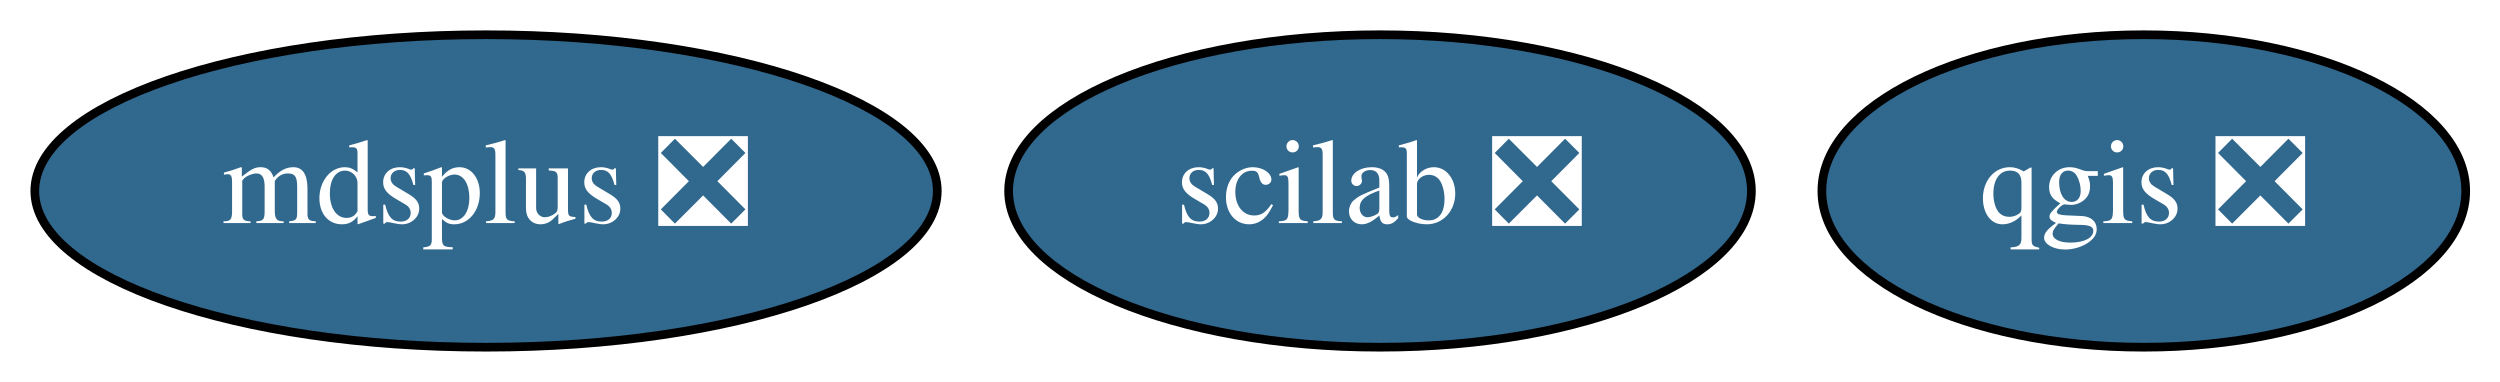
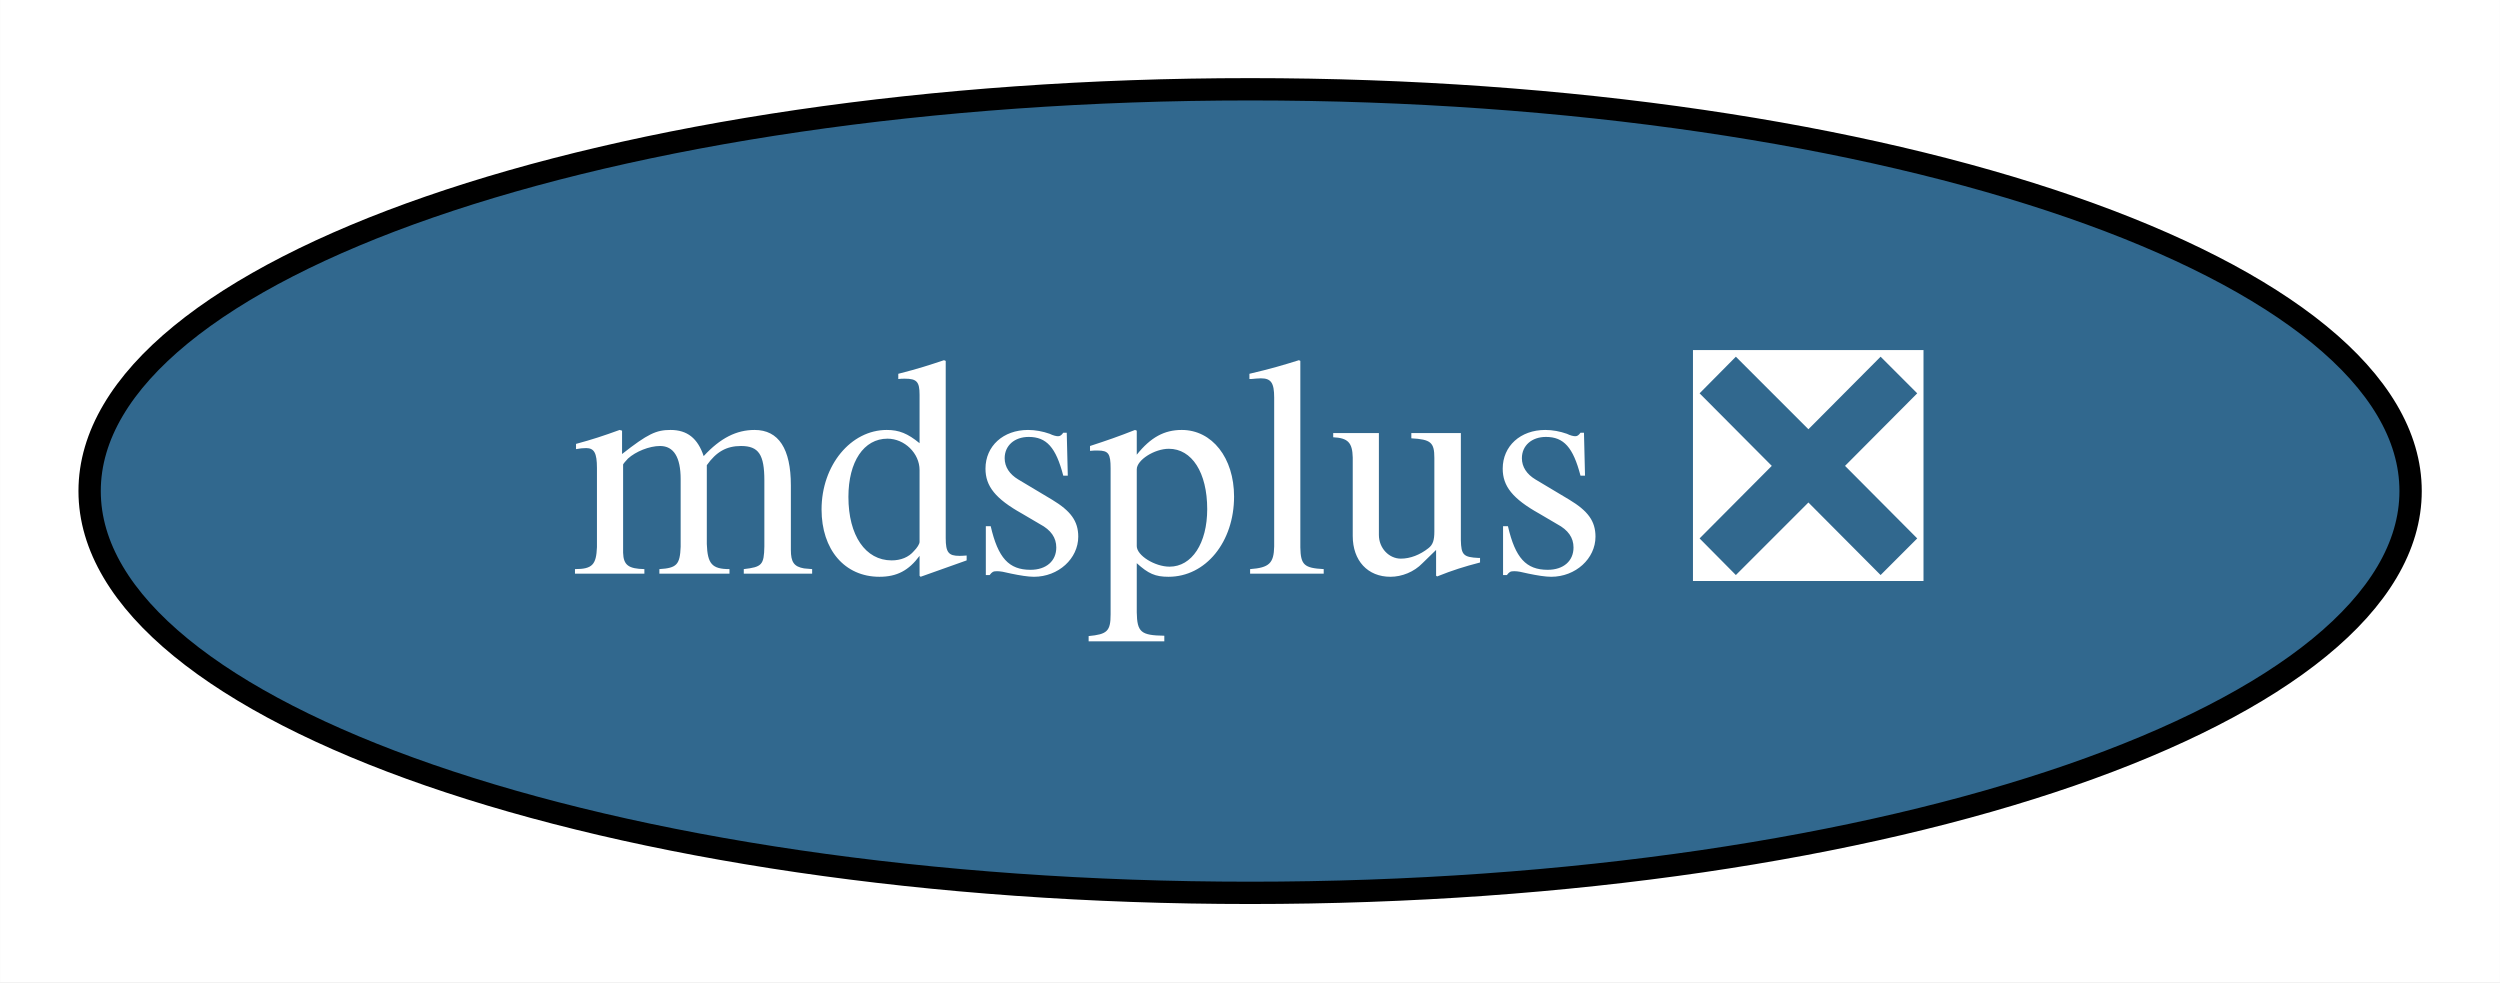
- <svg xmlns="http://www.w3.org/2000/svg" xmlns:xlink="http://www.w3.org/1999/xlink" width="288pt" height="44pt" viewBox="0.00 0.00 288.04 44.00">
+ <svg xmlns="http://www.w3.org/2000/svg" xmlns:xlink="http://www.w3.org/1999/xlink" width="112pt" height="44pt" viewBox="0.00 0.00 111.99 44.00">
  <g id="graph0" class="graph" transform="scale(1 1) rotate(0) translate(4 40)">
-     <polygon fill="white" stroke="transparent" points="-4,4 -4,-40 284.04,-40 284.04,4 -4,4" />
+     <polygon fill="white" stroke="transparent" points="-4,4 -4,-40 107.99,-40 107.99,4 -4,4" />
    <g id="node1" class="node">
      <g id="a_node1">
-         <a xlink:href="https://github.com/conda-forge/qgis-feedstock/pull/140" xlink:title="qgis ❎">
-           <ellipse fill="#31688e" stroke="black" cx="243" cy="-18" rx="37.09" ry="18" />
-           <text text-anchor="middle" x="243" y="-14.3" font-family="Times,serif" font-size="14.00" fill="white">qgis ❎</text>
-         </a>
-       </g>
-     </g>
-     <g id="node2" class="node">
-       <g id="a_node2">
        <a xlink:href="https://github.com/conda-forge/mdsplus-feedstock/pull/14" xlink:title="mdsplus ❎">
          <ellipse fill="#31688e" stroke="black" cx="52" cy="-18" rx="51.99" ry="18" />
          <text text-anchor="middle" x="52" y="-14.3" font-family="Times,serif" font-size="14.00" fill="white">mdsplus ❎</text>
        </a>
      </g>
    </g>
-     <g id="node3" class="node">
-       <g id="a_node3">
-         <a xlink:href="https://github.com/conda-forge/scilab-feedstock/pull/14" xlink:title="scilab ❎">
-           <ellipse fill="#31688e" stroke="black" cx="155" cy="-18" rx="42.79" ry="18" />
-           <text text-anchor="middle" x="155" y="-14.3" font-family="Times,serif" font-size="14.00" fill="white">scilab ❎</text>
-         </a>
-       </g>
-     </g>
  </g>
</svg>
